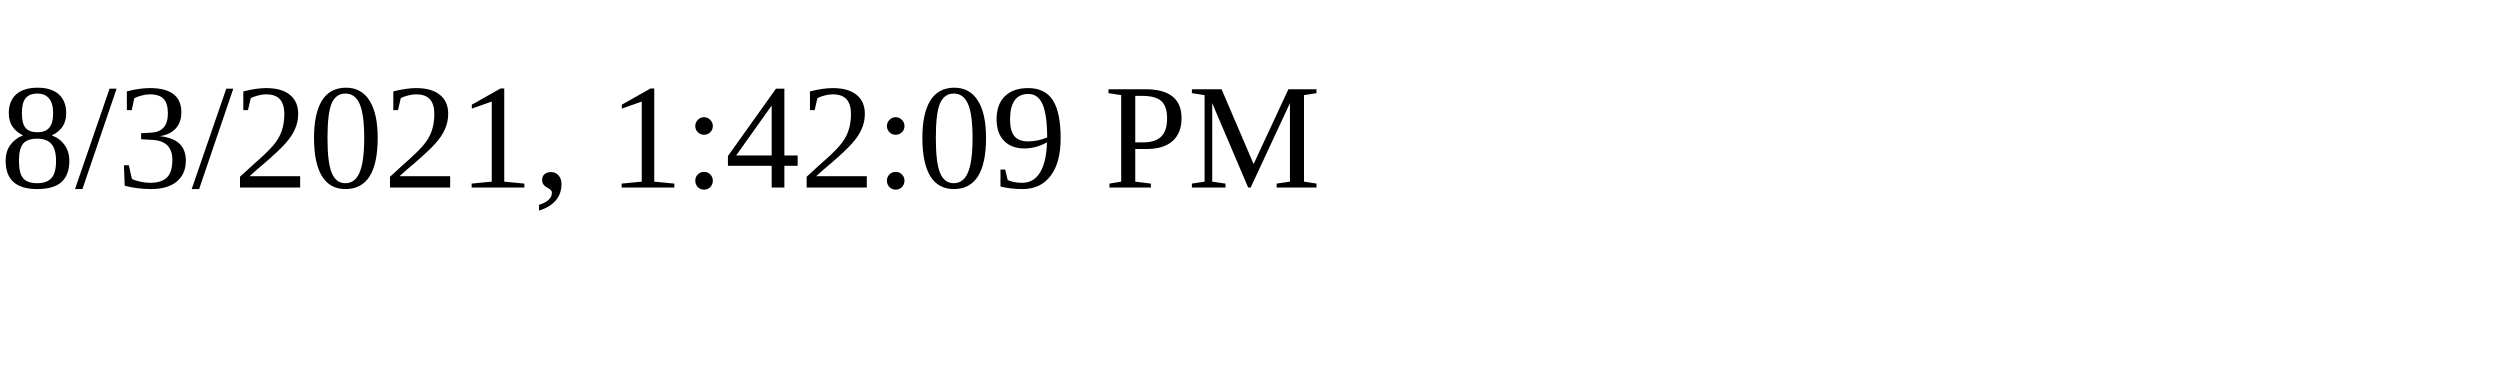
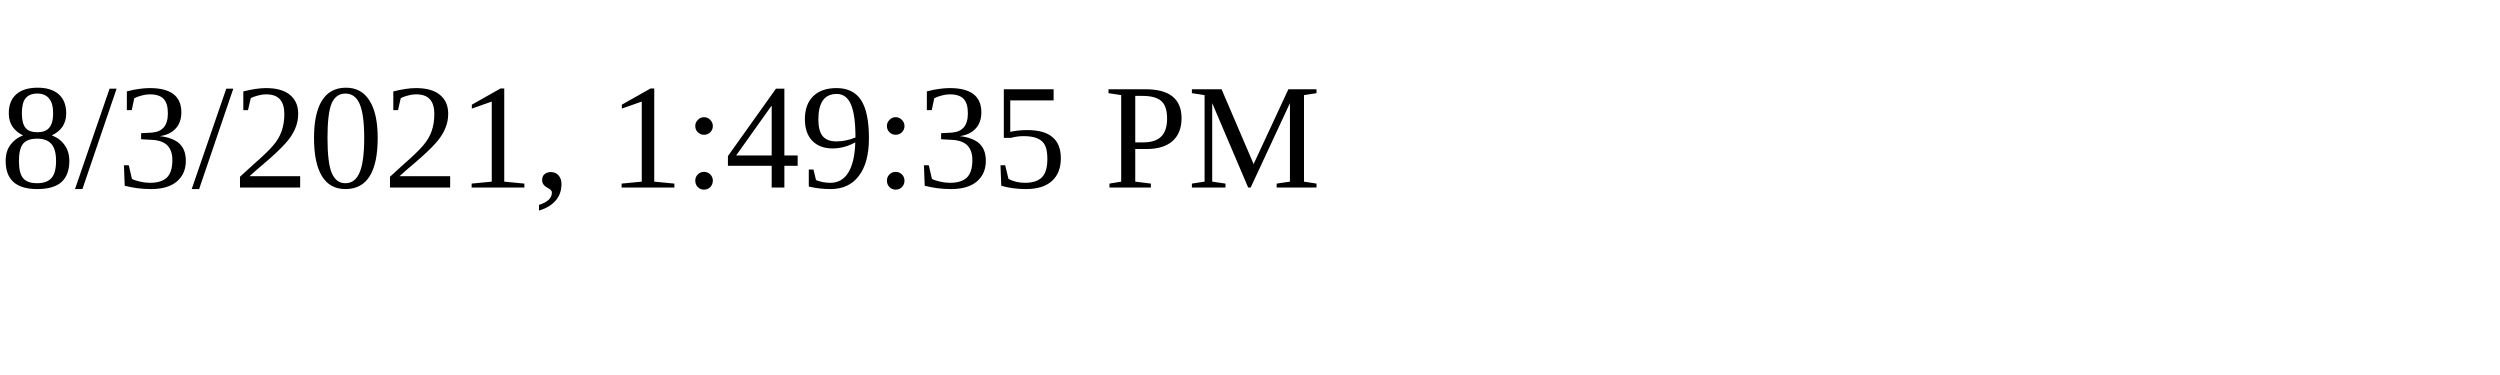
<svg xmlns="http://www.w3.org/2000/svg" height="30" width="200">
-   <text x="0" y="15">8/3/2021, 1:42:09 PM</text>
+   <text x="0" y="15">8/3/2021, 1:49:35 PM</text>
</svg>
